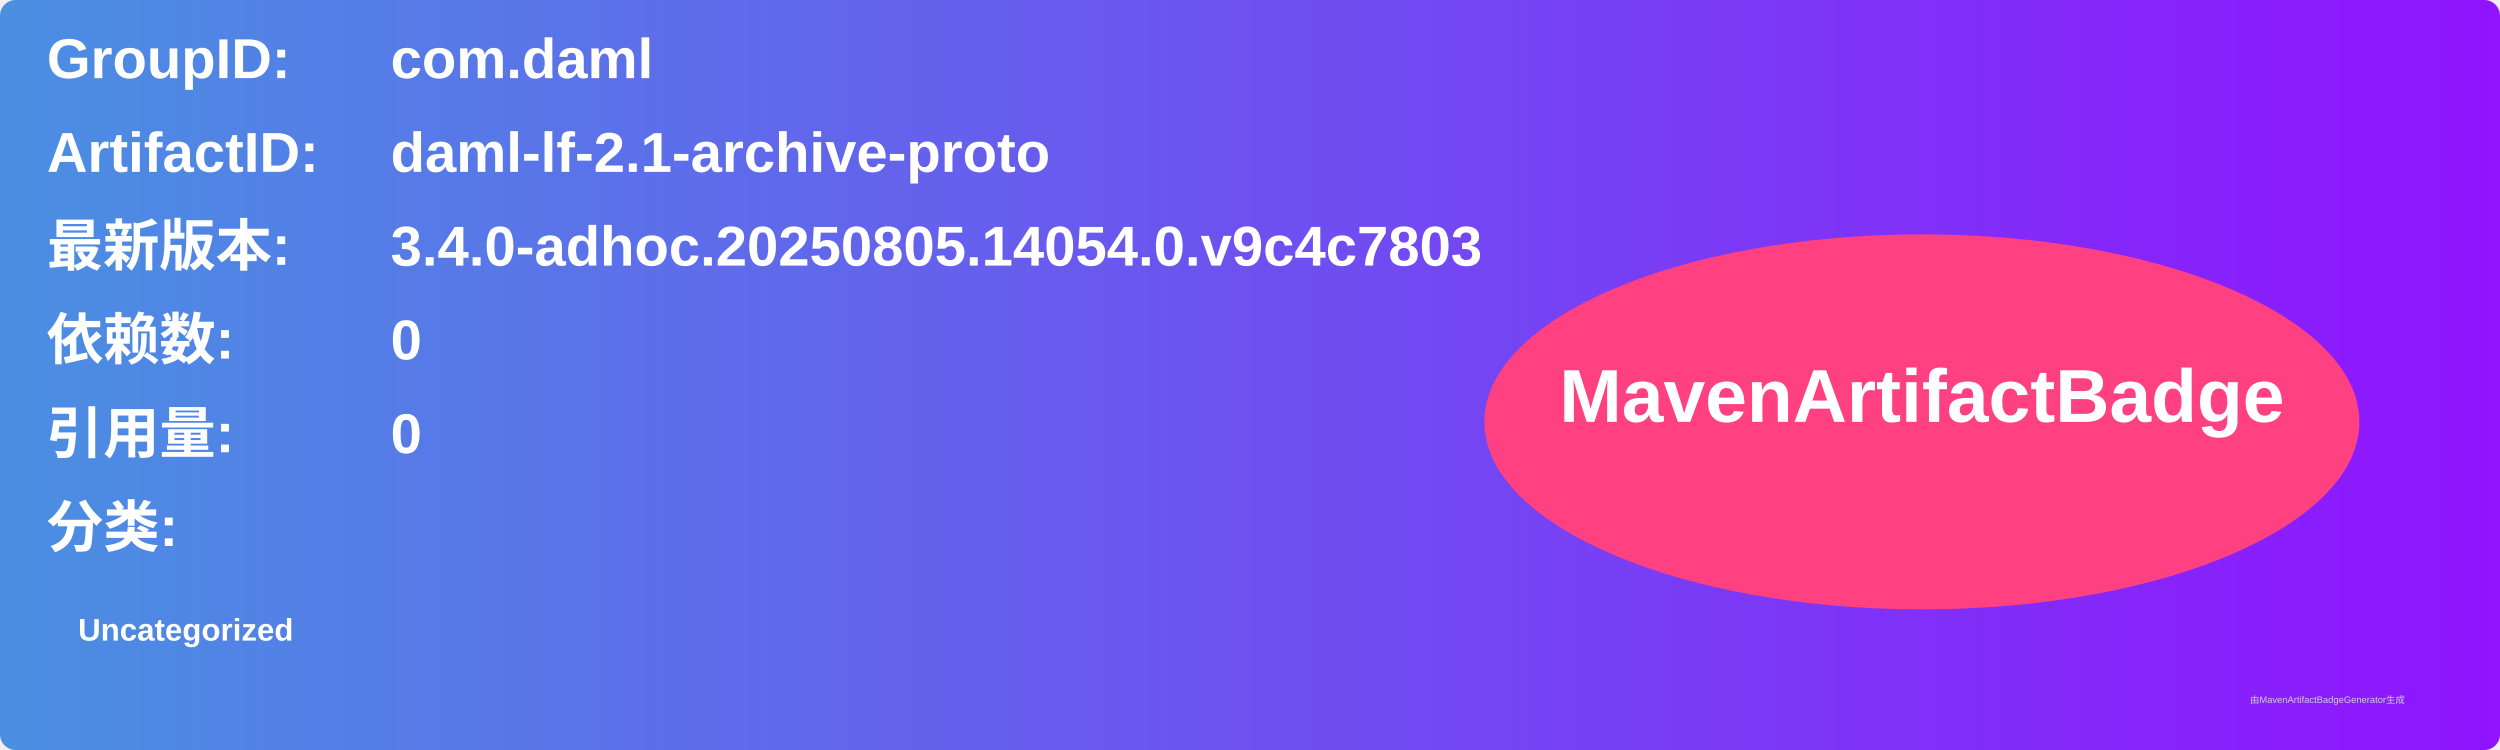
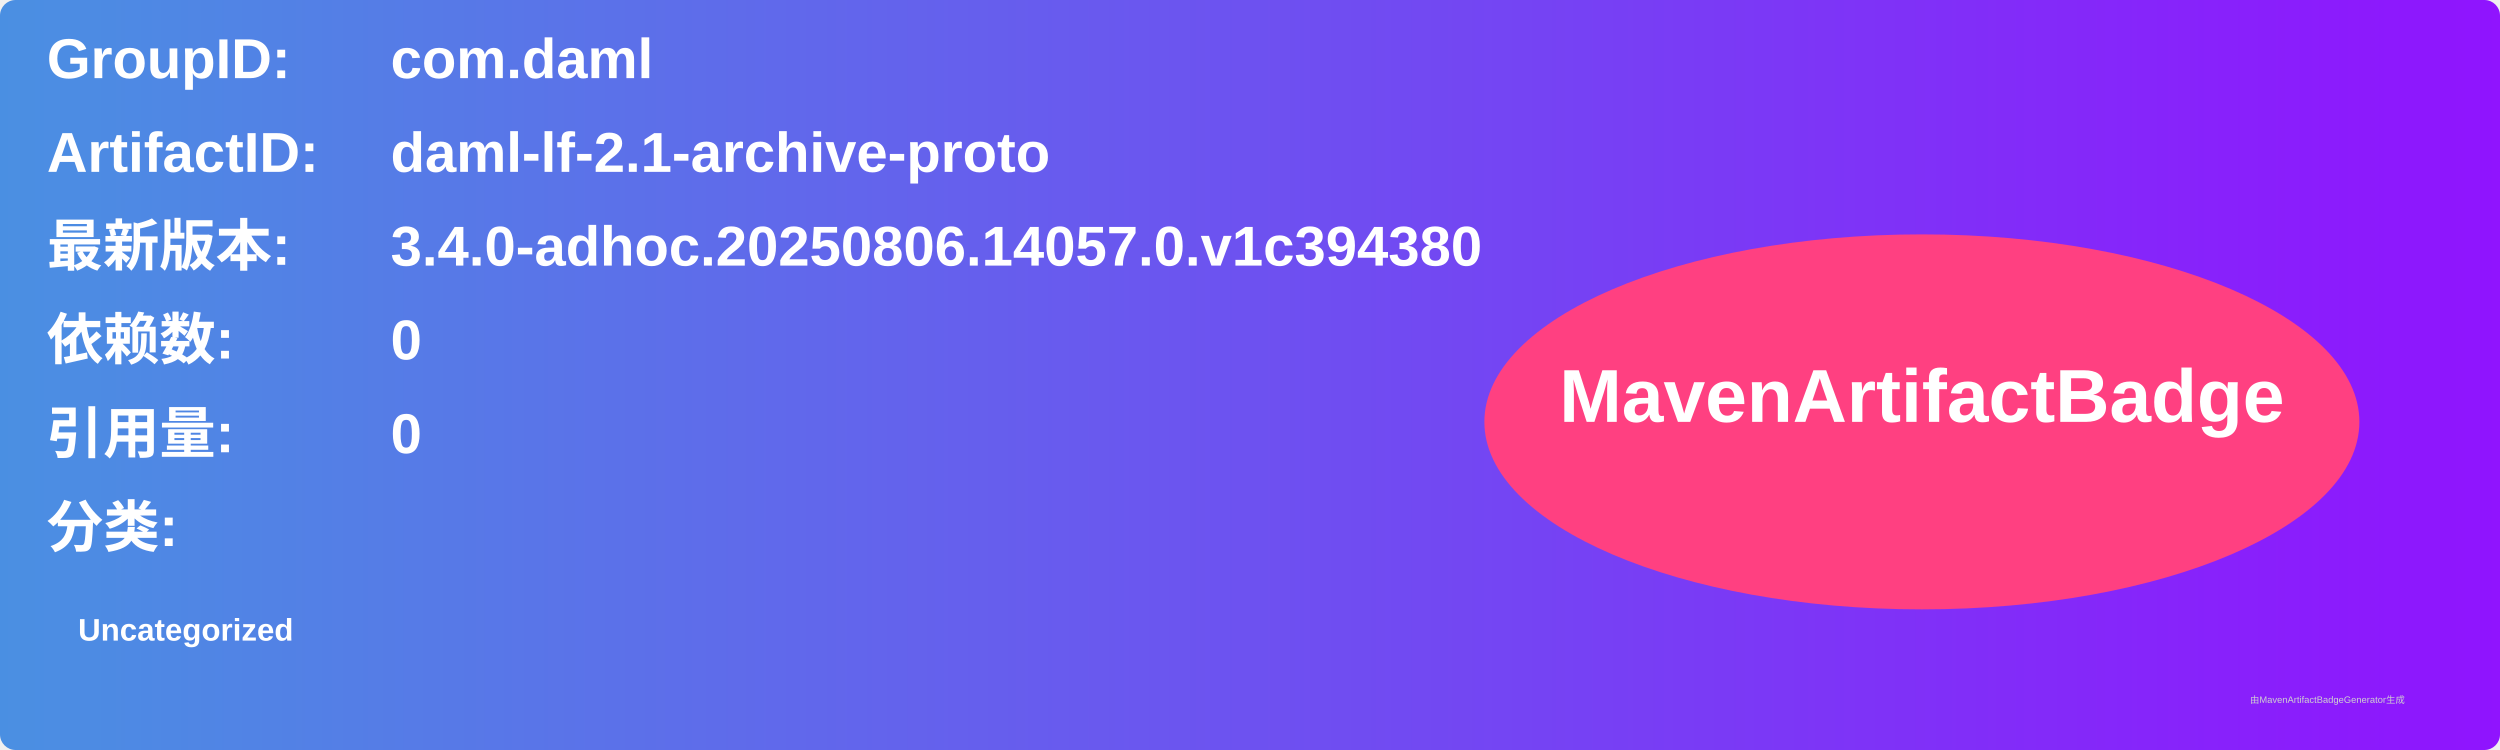
<svg xmlns="http://www.w3.org/2000/svg" width="800" height="240" viewBox="0 0 800 240">
  <linearGradient id="grad" x1="0%" y1="0%" x2="100%" y2="0%">
    <stop offset="0%" stop-color="#4a90e2" />
    <stop offset="100%" stop-color="#9013fe" />
  </linearGradient>
  <rect width="100%" height="100%" rx="5" ry="5" fill="url(#grad)" />
  <g transform="translate(15, 15)">
    <text x="0" y="10" font-family="Arial" font-size="18" fill="white" font-weight="bold" width="260">GroupID:</text>
    <text x="110" y="10" font-family="Arial" font-size="18" fill="white" font-weight="bold" width="460">com.daml</text>
    <text x="0" y="40" font-family="Arial" font-size="18" fill="white" font-weight="bold" width="260">ArtifactID:</text>
    <text x="110" y="40" font-family="Arial" font-size="18" fill="white" font-weight="bold" width="460">daml-lf-2.1-archive-proto</text>
    <text x="0" y="70" font-family="Arial" font-size="18" fill="white" font-weight="bold">最新版本:</text>
    <text x="110" y="70" font-family="Arial" font-size="18" fill="white" font-weight="bold">
-       <tspan font-weight="bold">3.4.0-adhoc.20250805.14054.0.v9c4c7803</tspan>
+       <tspan font-weight="bold">3.4.0-adhoc.20250806.14057.0.v1c394380</tspan>
    </text>
    <text x="0" y="100" font-family="Arial" font-size="18" fill="white" font-weight="bold">依赖数: </text>
    <text x="110" y="100" font-family="Arial" font-size="18" fill="white">
      <tspan font-weight="bold">0</tspan>
    </text>
    <text x="0" y="130" font-family="Arial" font-size="18" fill="white" font-weight="bold">引用量: </text>
    <text x="110" y="130" font-family="Arial" font-size="18" fill="white">
      <tspan font-weight="bold">0</tspan>
    </text>
    <text x="0" y="160" font-family="Arial" font-size="18" fill="white" font-weight="bold">分类:</text>
    <text x="10" y="190" font-family="Arial" font-size="10" fill="white">
      <tspan font-weight="bold">Uncategorized</tspan>
    </text>
    <ellipse cx="600" cy="120" rx="140" ry="60" fill="#ff4081" />
    <text x="600" y="120" text-anchor="middle" font-family="Arial" font-size="24" fill="white" font-weight="bold">MavenArtifactBadge</text>
  </g>
  <text x="720" y="225" font-family="Arial" font-size="3" fill="#d0d0d0">由MavenArtifactBadgeGenerator生成</text>
</svg>
